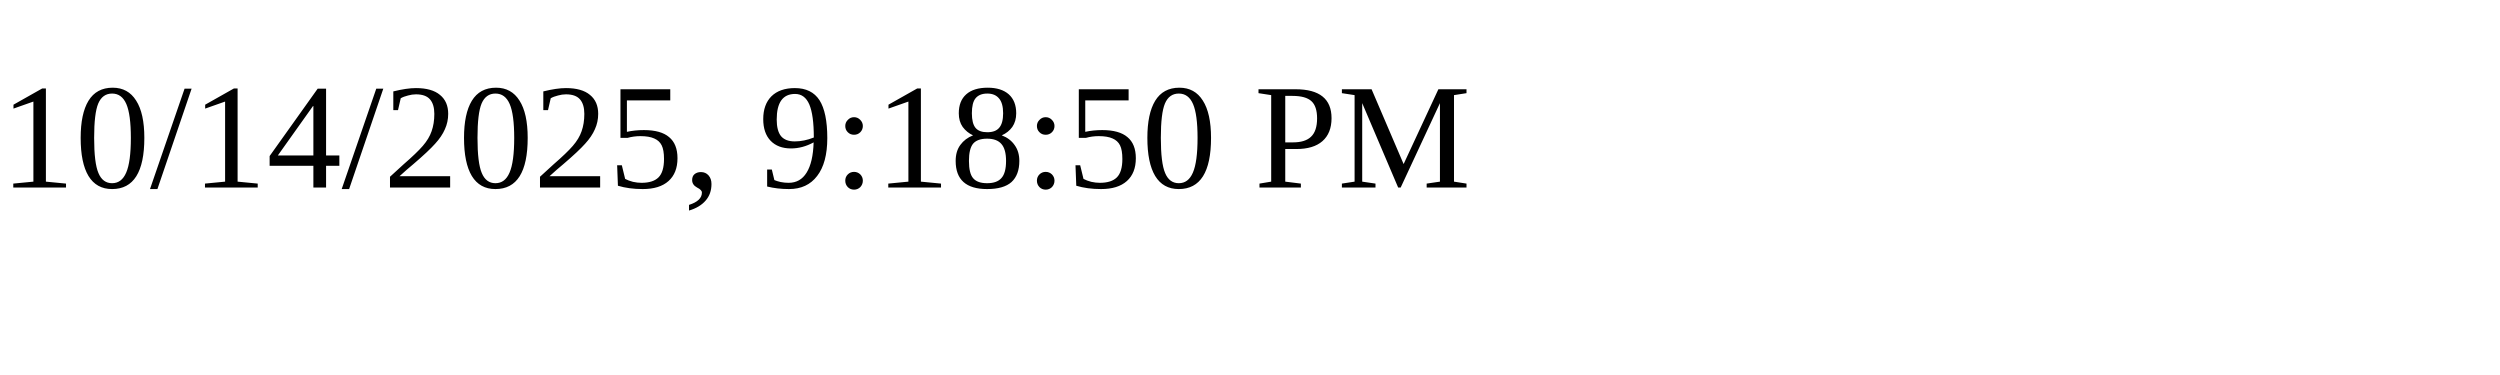
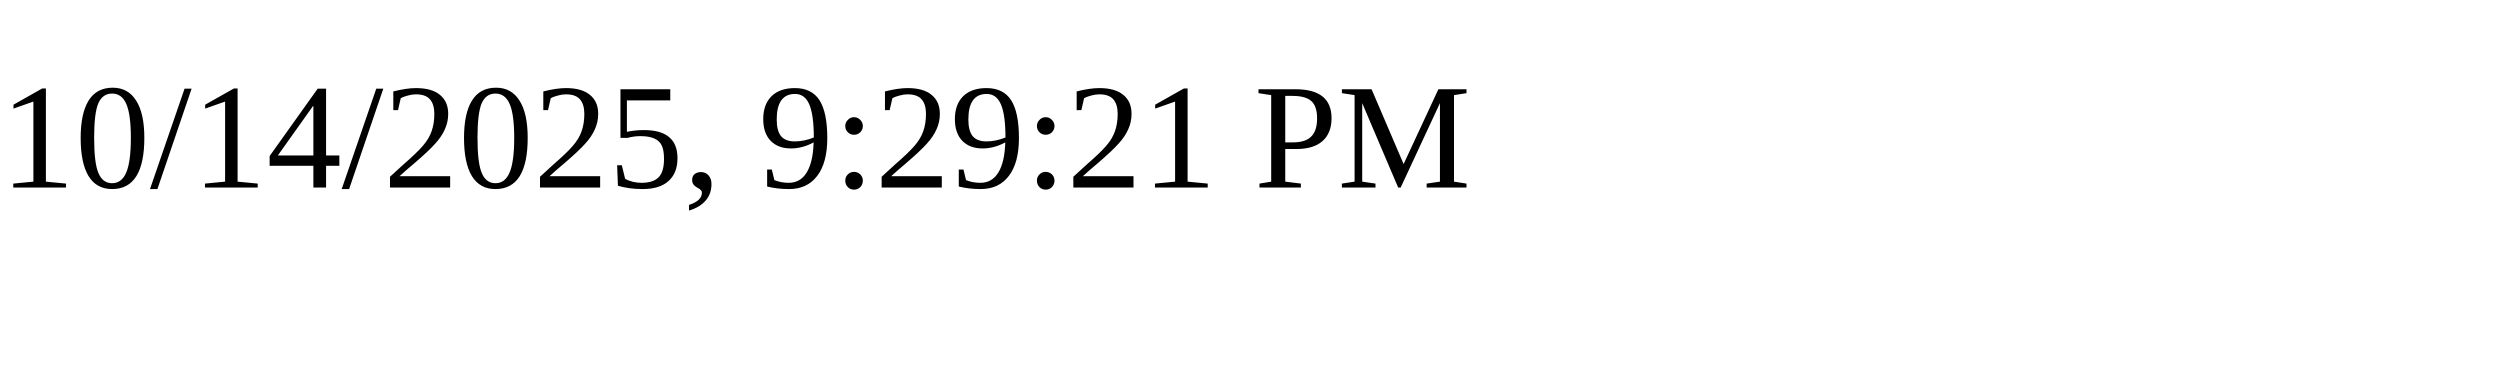
<svg xmlns="http://www.w3.org/2000/svg" height="30" width="200">
-   <text x="0" y="15">10/14/2025, 9:18:50 PM</text>
+   <text x="0" y="15">10/14/2025, 9:29:21 PM</text>
</svg>
